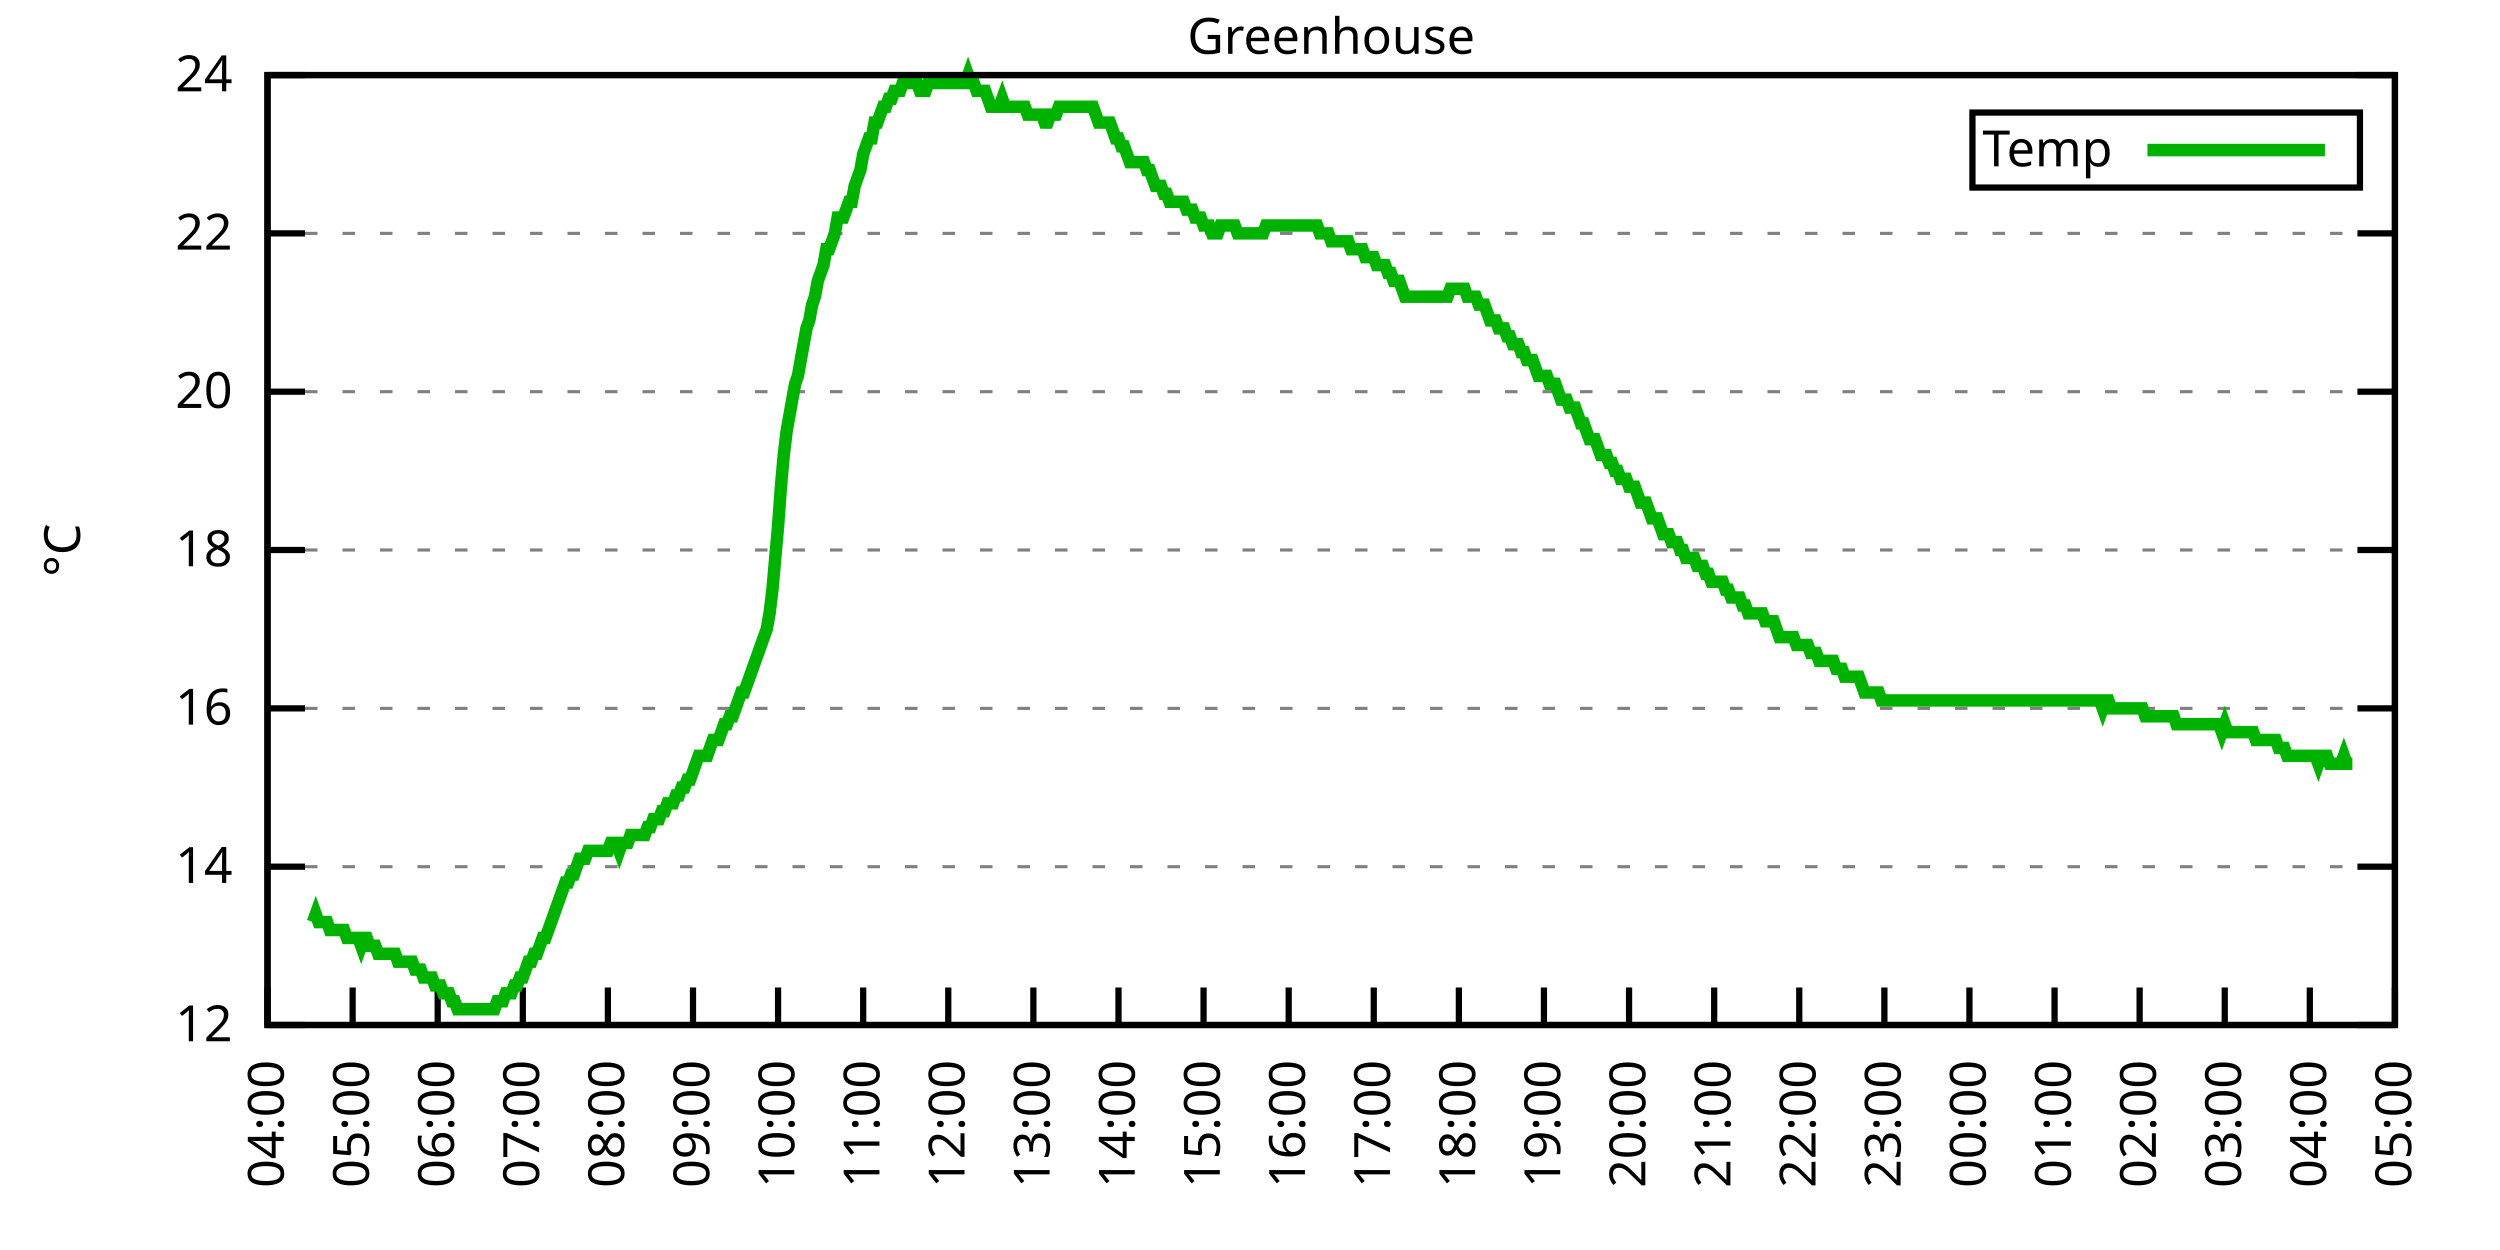
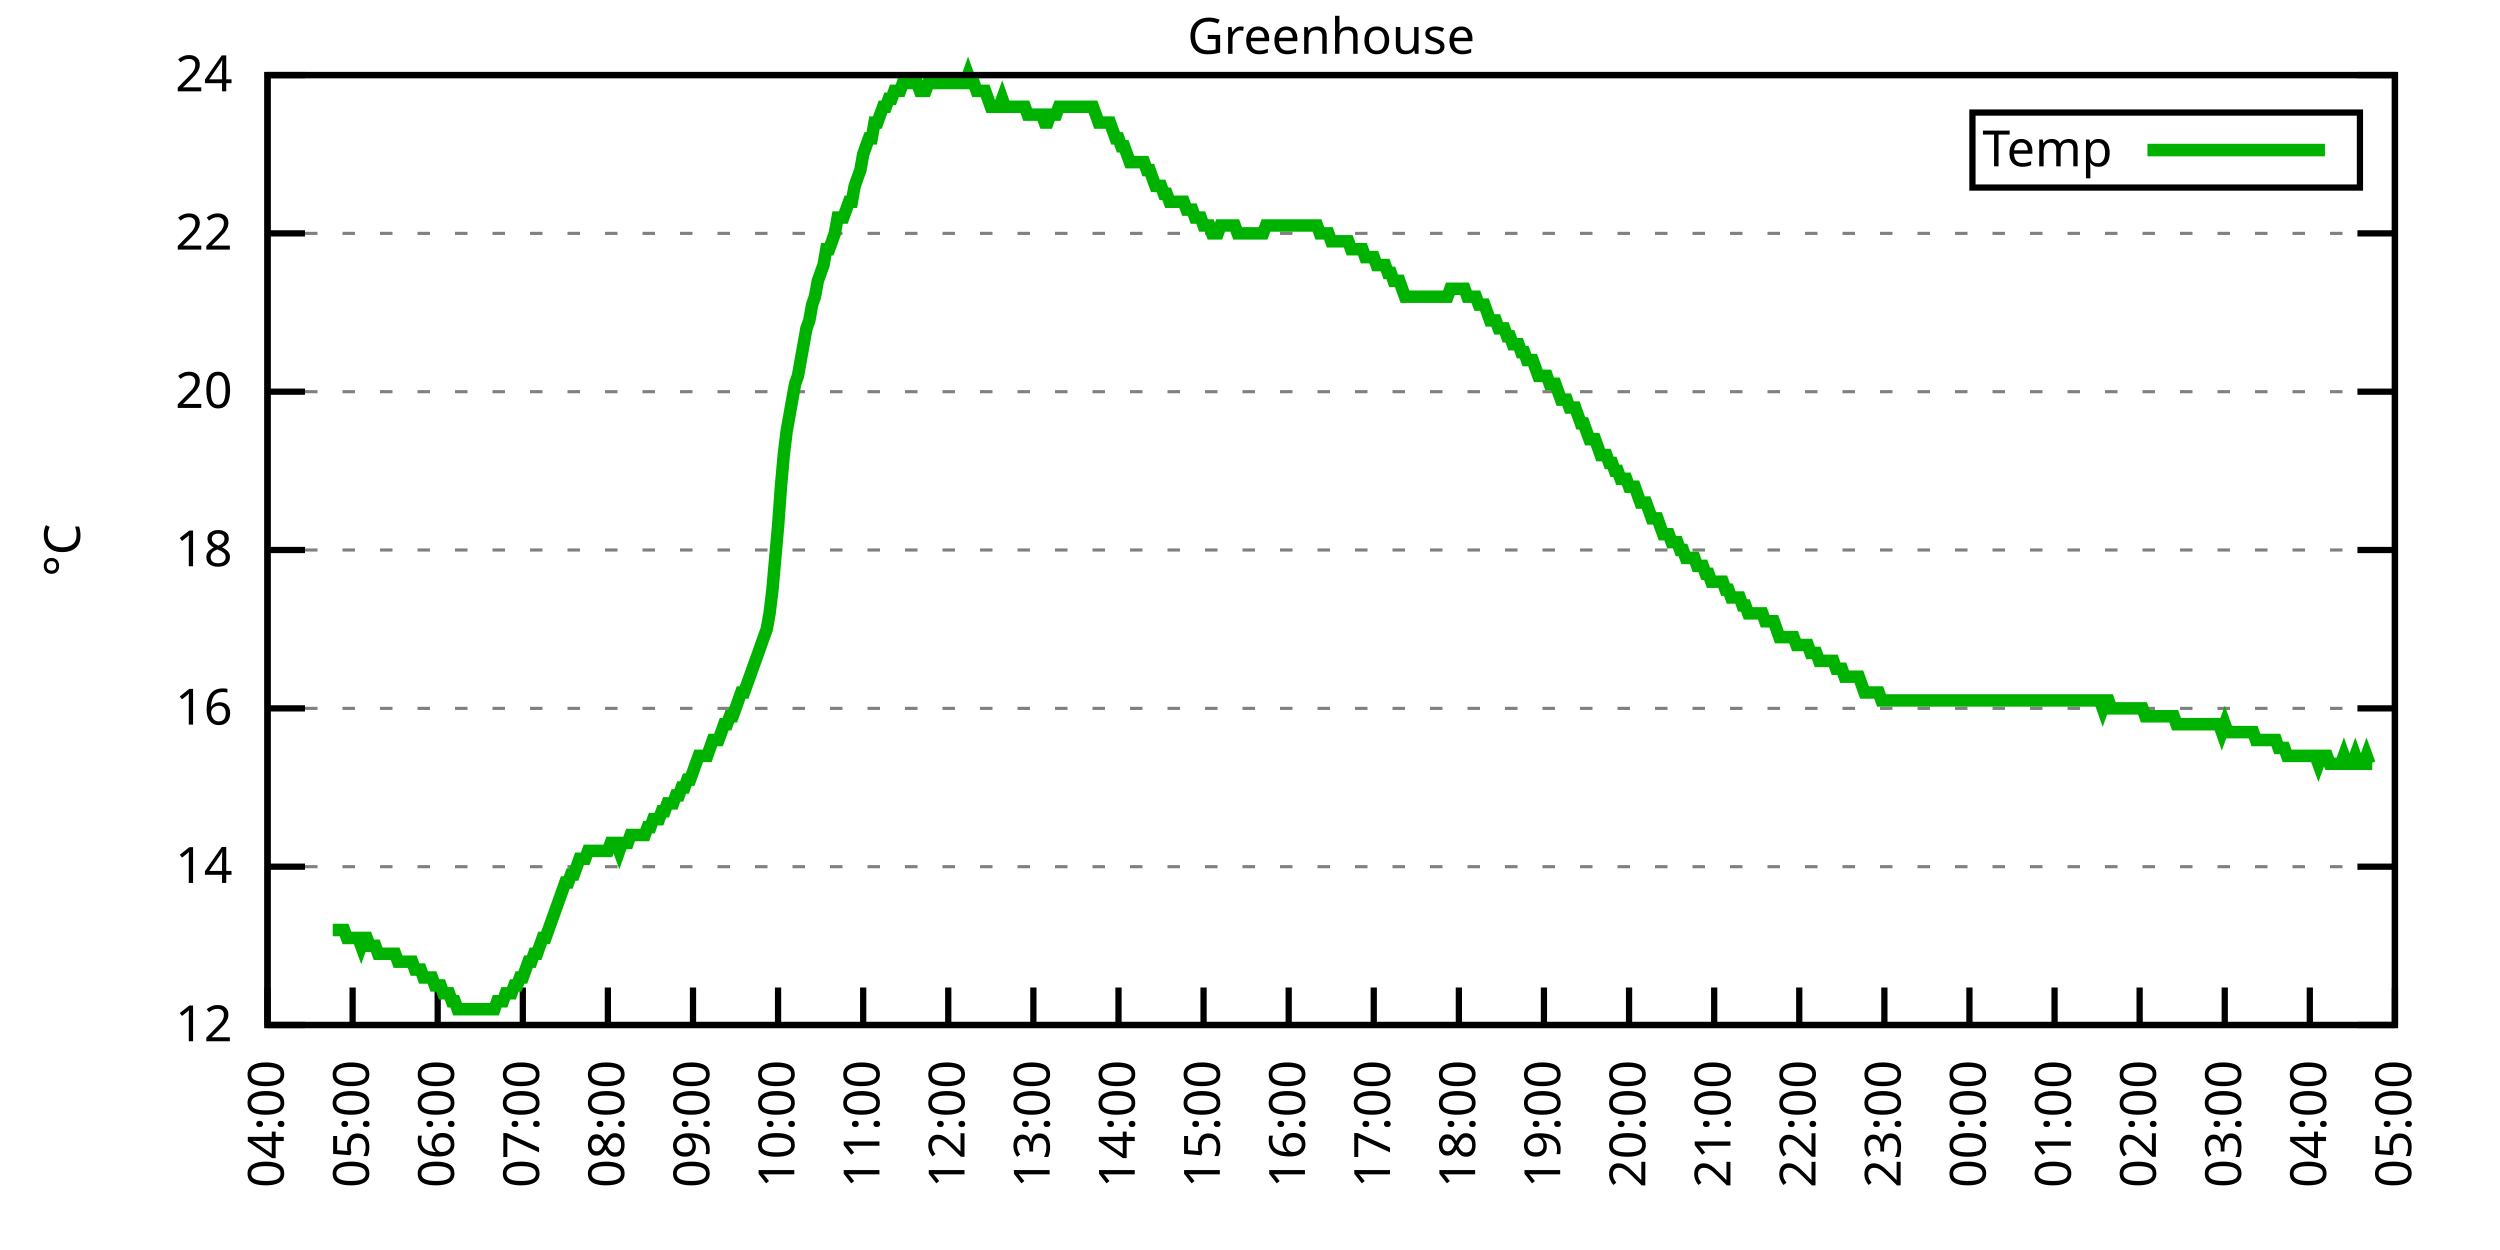
<svg xmlns="http://www.w3.org/2000/svg" xmlns:xlink="http://www.w3.org/1999/xlink" width="400" height="200" viewBox="0 0 400 200">
  <g id="gnuplot_canvas">
    <rect x="0" y="0" width="400" height="200" fill="none" />
    <defs>
      <circle id="gpDot" r="0.5" stroke-width="0.5" stroke="currentColor" />
      <path id="gpPt0" stroke-width="0.333" stroke="currentColor" d="M-1,0 h2 M0,-1 v2" />
      <path id="gpPt1" stroke-width="0.333" stroke="currentColor" d="M-1,-1 L1,1 M1,-1 L-1,1" />
      <path id="gpPt2" stroke-width="0.333" stroke="currentColor" d="M-1,0 L1,0 M0,-1 L0,1 M-1,-1 L1,1 M-1,1 L1,-1" />
      <rect id="gpPt3" stroke-width="0.333" stroke="currentColor" x="-1" y="-1" width="2" height="2" />
      <rect id="gpPt4" stroke-width="0.333" stroke="currentColor" fill="currentColor" x="-1" y="-1" width="2" height="2" />
      <circle id="gpPt5" stroke-width="0.333" stroke="currentColor" cx="0" cy="0" r="1" />
      <use xlink:href="#gpPt5" id="gpPt6" fill="currentColor" stroke="none" />
      <path id="gpPt7" stroke-width="0.333" stroke="currentColor" d="M0,-1.33 L-1.33,0.67 L1.33,0.67 z" />
      <use xlink:href="#gpPt7" id="gpPt8" fill="currentColor" stroke="none" />
      <use xlink:href="#gpPt7" id="gpPt9" stroke="currentColor" transform="rotate(180)" />
      <use xlink:href="#gpPt9" id="gpPt10" fill="currentColor" stroke="none" />
      <use xlink:href="#gpPt3" id="gpPt11" stroke="currentColor" transform="rotate(45)" />
      <use xlink:href="#gpPt11" id="gpPt12" fill="currentColor" stroke="none" />
      <path id="gpPt13" stroke-width="0.333" stroke="currentColor" d="M0,1.330 L1.265,0.411 L0.782,-1.067 L-0.782,-1.076 L-1.265,0.411 z" />
      <use xlink:href="#gpPt13" id="gpPt14" fill="currentColor" stroke="none" />
      <filter id="textbox" filterUnits="objectBoundingBox" x="0" y="0" height="1" width="1">
        <feFlood flood-color="white" flood-opacity="1" result="bgnd" />
        <feComposite in="SourceGraphic" in2="bgnd" operator="atop" />
      </filter>
      <filter id="greybox" filterUnits="objectBoundingBox" x="0" y="0" height="1" width="1">
        <feFlood flood-color="lightgrey" flood-opacity="1" result="grey" />
        <feComposite in="SourceGraphic" in2="grey" operator="atop" />
      </filter>
    </defs>
    <g fill="none" color="white" stroke="currentColor" stroke-width="1.00" stroke-linecap="butt" stroke-linejoin="miter">
</g>
    <g fill="none" color="black" stroke="currentColor" stroke-width="1.00" stroke-linecap="butt" stroke-linejoin="miter">
      <g stroke="none" shape-rendering="crispEdges">
        <polygon fill="rgb(255, 255, 255)" points="42.80,164.00 383.18,164.00 383.18,12.02 42.80,12.02 " />
      </g>
    </g>
    <g fill="none" color="black" stroke="currentColor" stroke-width="1.00" stroke-linecap="butt" stroke-linejoin="miter">
</g>
    <g fill="none" color="black" stroke="black" stroke-width="0.50" stroke-linecap="butt" stroke-linejoin="miter">
</g>
    <g fill="none" color="gray" stroke="currentColor" stroke-width="0.50" stroke-linecap="butt" stroke-linejoin="miter">
      <path stroke="gray" stroke-dasharray="2,4" class="gridline" d="M42.80,164.00 L383.19,164.00  " />
    </g>
    <g fill="none" color="gray" stroke="gray" stroke-width="1.00" stroke-linecap="butt" stroke-linejoin="miter">
</g>
    <g fill="none" color="black" stroke="currentColor" stroke-width="1.00" stroke-linecap="butt" stroke-linejoin="miter">
      <path stroke="black" d="M42.80,164.00 L48.80,164.00 M383.19,164.00 L377.19,164.00  " />
      <g transform="translate(37.20,166.60)" stroke="none" fill="black" font-family="Sans" font-size="8.00" text-anchor="end">
        <text>
          <tspan font-family="Sans"> 12</tspan>
        </text>
      </g>
    </g>
    <g fill="none" color="black" stroke="currentColor" stroke-width="1.00" stroke-linecap="butt" stroke-linejoin="miter">
</g>
    <g fill="none" color="black" stroke="black" stroke-width="0.50" stroke-linecap="butt" stroke-linejoin="miter">
</g>
    <g fill="none" color="gray" stroke="currentColor" stroke-width="0.50" stroke-linecap="butt" stroke-linejoin="miter">
      <path stroke="gray" stroke-dasharray="2,4" class="gridline" d="M42.80,138.67 L383.19,138.67  " />
    </g>
    <g fill="none" color="gray" stroke="gray" stroke-width="1.00" stroke-linecap="butt" stroke-linejoin="miter">
</g>
    <g fill="none" color="black" stroke="currentColor" stroke-width="1.00" stroke-linecap="butt" stroke-linejoin="miter">
      <path stroke="black" d="M42.80,138.67 L48.80,138.67 M383.19,138.67 L377.19,138.67  " />
      <g transform="translate(37.20,141.27)" stroke="none" fill="black" font-family="Sans" font-size="8.00" text-anchor="end">
        <text>
          <tspan font-family="Sans"> 14</tspan>
        </text>
      </g>
    </g>
    <g fill="none" color="black" stroke="currentColor" stroke-width="1.00" stroke-linecap="butt" stroke-linejoin="miter">
</g>
    <g fill="none" color="black" stroke="black" stroke-width="0.50" stroke-linecap="butt" stroke-linejoin="miter">
</g>
    <g fill="none" color="gray" stroke="currentColor" stroke-width="0.50" stroke-linecap="butt" stroke-linejoin="miter">
      <path stroke="gray" stroke-dasharray="2,4" class="gridline" d="M42.80,113.34 L383.19,113.34  " />
    </g>
    <g fill="none" color="gray" stroke="gray" stroke-width="1.00" stroke-linecap="butt" stroke-linejoin="miter">
</g>
    <g fill="none" color="black" stroke="currentColor" stroke-width="1.00" stroke-linecap="butt" stroke-linejoin="miter">
      <path stroke="black" d="M42.80,113.34 L48.80,113.34 M383.19,113.34 L377.19,113.34  " />
      <g transform="translate(37.20,115.94)" stroke="none" fill="black" font-family="Sans" font-size="8.00" text-anchor="end">
        <text>
          <tspan font-family="Sans"> 16</tspan>
        </text>
      </g>
    </g>
    <g fill="none" color="black" stroke="currentColor" stroke-width="1.00" stroke-linecap="butt" stroke-linejoin="miter">
</g>
    <g fill="none" color="black" stroke="black" stroke-width="0.50" stroke-linecap="butt" stroke-linejoin="miter">
</g>
    <g fill="none" color="gray" stroke="currentColor" stroke-width="0.50" stroke-linecap="butt" stroke-linejoin="miter">
      <path stroke="gray" stroke-dasharray="2,4" class="gridline" d="M42.80,88.00 L383.19,88.00  " />
    </g>
    <g fill="none" color="gray" stroke="gray" stroke-width="1.00" stroke-linecap="butt" stroke-linejoin="miter">
</g>
    <g fill="none" color="black" stroke="currentColor" stroke-width="1.00" stroke-linecap="butt" stroke-linejoin="miter">
      <path stroke="black" d="M42.80,88.00 L48.80,88.00 M383.19,88.00 L377.19,88.00  " />
      <g transform="translate(37.20,90.60)" stroke="none" fill="black" font-family="Sans" font-size="8.00" text-anchor="end">
        <text>
          <tspan font-family="Sans"> 18</tspan>
        </text>
      </g>
    </g>
    <g fill="none" color="black" stroke="currentColor" stroke-width="1.00" stroke-linecap="butt" stroke-linejoin="miter">
</g>
    <g fill="none" color="black" stroke="black" stroke-width="0.50" stroke-linecap="butt" stroke-linejoin="miter">
</g>
    <g fill="none" color="gray" stroke="currentColor" stroke-width="0.50" stroke-linecap="butt" stroke-linejoin="miter">
      <path stroke="gray" stroke-dasharray="2,4" class="gridline" d="M42.80,62.67 L383.19,62.67  " />
    </g>
    <g fill="none" color="gray" stroke="gray" stroke-width="1.00" stroke-linecap="butt" stroke-linejoin="miter">
</g>
    <g fill="none" color="black" stroke="currentColor" stroke-width="1.00" stroke-linecap="butt" stroke-linejoin="miter">
      <path stroke="black" d="M42.80,62.67 L48.80,62.67 M383.19,62.67 L377.19,62.67  " />
      <g transform="translate(37.20,65.27)" stroke="none" fill="black" font-family="Sans" font-size="8.00" text-anchor="end">
        <text>
          <tspan font-family="Sans"> 20</tspan>
        </text>
      </g>
    </g>
    <g fill="none" color="black" stroke="currentColor" stroke-width="1.00" stroke-linecap="butt" stroke-linejoin="miter">
</g>
    <g fill="none" color="black" stroke="black" stroke-width="0.50" stroke-linecap="butt" stroke-linejoin="miter">
</g>
    <g fill="none" color="gray" stroke="currentColor" stroke-width="0.50" stroke-linecap="butt" stroke-linejoin="miter">
      <path stroke="gray" stroke-dasharray="2,4" class="gridline" d="M42.80,37.34 L383.19,37.34  " />
    </g>
    <g fill="none" color="gray" stroke="gray" stroke-width="1.00" stroke-linecap="butt" stroke-linejoin="miter">
</g>
    <g fill="none" color="black" stroke="currentColor" stroke-width="1.00" stroke-linecap="butt" stroke-linejoin="miter">
      <path stroke="black" d="M42.80,37.34 L48.80,37.34 M383.19,37.34 L377.19,37.34  " />
      <g transform="translate(37.20,39.94)" stroke="none" fill="black" font-family="Sans" font-size="8.00" text-anchor="end">
        <text>
          <tspan font-family="Sans"> 22</tspan>
        </text>
      </g>
    </g>
    <g fill="none" color="black" stroke="currentColor" stroke-width="1.00" stroke-linecap="butt" stroke-linejoin="miter">
</g>
    <g fill="none" color="black" stroke="black" stroke-width="0.50" stroke-linecap="butt" stroke-linejoin="miter">
</g>
    <g fill="none" color="gray" stroke="currentColor" stroke-width="0.50" stroke-linecap="butt" stroke-linejoin="miter">
      <path stroke="gray" stroke-dasharray="2,4" class="gridline" d="M42.80,12.01 L383.19,12.01  " />
    </g>
    <g fill="none" color="gray" stroke="gray" stroke-width="1.00" stroke-linecap="butt" stroke-linejoin="miter">
</g>
    <g fill="none" color="black" stroke="currentColor" stroke-width="1.00" stroke-linecap="butt" stroke-linejoin="miter">
      <path stroke="black" d="M42.80,12.01 L48.80,12.01 M383.19,12.01 L377.19,12.01  " />
      <g transform="translate(37.20,14.61)" stroke="none" fill="black" font-family="Sans" font-size="8.00" text-anchor="end">
        <text>
          <tspan font-family="Sans"> 24</tspan>
        </text>
      </g>
    </g>
    <g fill="none" color="black" stroke="currentColor" stroke-width="1.00" stroke-linecap="butt" stroke-linejoin="miter">
      <path stroke="black" d="M42.80,164.00 L42.80,158.00  " />
      <g transform="translate(45.40,169.60) rotate(270.00)" stroke="none" fill="black" font-family="Sans" font-size="8.00" text-anchor="end">
        <text>
          <tspan font-family="Sans">04:00</tspan>
        </text>
      </g>
    </g>
    <g fill="none" color="black" stroke="currentColor" stroke-width="1.00" stroke-linecap="butt" stroke-linejoin="miter">
      <path stroke="black" d="M56.42,164.00 L56.42,158.00  " />
      <g transform="translate(59.02,169.60) rotate(270.00)" stroke="none" fill="black" font-family="Sans" font-size="8.00" text-anchor="end">
        <text>
          <tspan font-family="Sans">05:00</tspan>
        </text>
      </g>
    </g>
    <g fill="none" color="black" stroke="currentColor" stroke-width="1.00" stroke-linecap="butt" stroke-linejoin="miter">
      <path stroke="black" d="M70.03,164.00 L70.03,158.00  " />
      <g transform="translate(72.63,169.60) rotate(270.00)" stroke="none" fill="black" font-family="Sans" font-size="8.00" text-anchor="end">
        <text>
          <tspan font-family="Sans">06:00</tspan>
        </text>
      </g>
    </g>
    <g fill="none" color="black" stroke="currentColor" stroke-width="1.00" stroke-linecap="butt" stroke-linejoin="miter">
      <path stroke="black" d="M83.65,164.00 L83.65,158.00  " />
      <g transform="translate(86.25,169.60) rotate(270.00)" stroke="none" fill="black" font-family="Sans" font-size="8.00" text-anchor="end">
        <text>
          <tspan font-family="Sans">07:00</tspan>
        </text>
      </g>
    </g>
    <g fill="none" color="black" stroke="currentColor" stroke-width="1.00" stroke-linecap="butt" stroke-linejoin="miter">
      <path stroke="black" d="M97.26,164.00 L97.26,158.00  " />
      <g transform="translate(99.86,169.60) rotate(270.00)" stroke="none" fill="black" font-family="Sans" font-size="8.00" text-anchor="end">
        <text>
          <tspan font-family="Sans">08:00</tspan>
        </text>
      </g>
    </g>
    <g fill="none" color="black" stroke="currentColor" stroke-width="1.00" stroke-linecap="butt" stroke-linejoin="miter">
      <path stroke="black" d="M110.88,164.00 L110.88,158.00  " />
      <g transform="translate(113.48,169.60) rotate(270.00)" stroke="none" fill="black" font-family="Sans" font-size="8.00" text-anchor="end">
        <text>
          <tspan font-family="Sans">09:00</tspan>
        </text>
      </g>
    </g>
    <g fill="none" color="black" stroke="currentColor" stroke-width="1.00" stroke-linecap="butt" stroke-linejoin="miter">
      <path stroke="black" d="M124.49,164.00 L124.49,158.00  " />
      <g transform="translate(127.09,169.60) rotate(270.00)" stroke="none" fill="black" font-family="Sans" font-size="8.00" text-anchor="end">
        <text>
          <tspan font-family="Sans">10:00</tspan>
        </text>
      </g>
    </g>
    <g fill="none" color="black" stroke="currentColor" stroke-width="1.00" stroke-linecap="butt" stroke-linejoin="miter">
      <path stroke="black" d="M138.11,164.00 L138.11,158.00  " />
      <g transform="translate(140.71,169.60) rotate(270.00)" stroke="none" fill="black" font-family="Sans" font-size="8.00" text-anchor="end">
        <text>
          <tspan font-family="Sans">11:00</tspan>
        </text>
      </g>
    </g>
    <g fill="none" color="black" stroke="currentColor" stroke-width="1.00" stroke-linecap="butt" stroke-linejoin="miter">
      <path stroke="black" d="M151.72,164.00 L151.72,158.00  " />
      <g transform="translate(154.32,169.60) rotate(270.00)" stroke="none" fill="black" font-family="Sans" font-size="8.00" text-anchor="end">
        <text>
          <tspan font-family="Sans">12:00</tspan>
        </text>
      </g>
    </g>
    <g fill="none" color="black" stroke="currentColor" stroke-width="1.00" stroke-linecap="butt" stroke-linejoin="miter">
      <path stroke="black" d="M165.34,164.00 L165.34,158.00  " />
      <g transform="translate(167.94,169.60) rotate(270.00)" stroke="none" fill="black" font-family="Sans" font-size="8.00" text-anchor="end">
        <text>
          <tspan font-family="Sans">13:00</tspan>
        </text>
      </g>
    </g>
    <g fill="none" color="black" stroke="currentColor" stroke-width="1.00" stroke-linecap="butt" stroke-linejoin="miter">
      <path stroke="black" d="M178.96,164.00 L178.96,158.00  " />
      <g transform="translate(181.56,169.60) rotate(270.00)" stroke="none" fill="black" font-family="Sans" font-size="8.00" text-anchor="end">
        <text>
          <tspan font-family="Sans">14:00</tspan>
        </text>
      </g>
    </g>
    <g fill="none" color="black" stroke="currentColor" stroke-width="1.00" stroke-linecap="butt" stroke-linejoin="miter">
      <path stroke="black" d="M192.57,164.00 L192.57,158.00  " />
      <g transform="translate(195.17,169.60) rotate(270.00)" stroke="none" fill="black" font-family="Sans" font-size="8.00" text-anchor="end">
        <text>
          <tspan font-family="Sans">15:00</tspan>
        </text>
      </g>
    </g>
    <g fill="none" color="black" stroke="currentColor" stroke-width="1.00" stroke-linecap="butt" stroke-linejoin="miter">
      <path stroke="black" d="M206.19,164.00 L206.19,158.00  " />
      <g transform="translate(208.79,169.60) rotate(270.00)" stroke="none" fill="black" font-family="Sans" font-size="8.00" text-anchor="end">
        <text>
          <tspan font-family="Sans">16:00</tspan>
        </text>
      </g>
    </g>
    <g fill="none" color="black" stroke="currentColor" stroke-width="1.00" stroke-linecap="butt" stroke-linejoin="miter">
      <path stroke="black" d="M219.80,164.00 L219.80,158.00  " />
      <g transform="translate(222.40,169.60) rotate(270.00)" stroke="none" fill="black" font-family="Sans" font-size="8.00" text-anchor="end">
        <text>
          <tspan font-family="Sans">17:00</tspan>
        </text>
      </g>
    </g>
    <g fill="none" color="black" stroke="currentColor" stroke-width="1.00" stroke-linecap="butt" stroke-linejoin="miter">
      <path stroke="black" d="M233.42,164.00 L233.42,158.00  " />
      <g transform="translate(236.02,169.60) rotate(270.00)" stroke="none" fill="black" font-family="Sans" font-size="8.00" text-anchor="end">
        <text>
          <tspan font-family="Sans">18:00</tspan>
        </text>
      </g>
    </g>
    <g fill="none" color="black" stroke="currentColor" stroke-width="1.00" stroke-linecap="butt" stroke-linejoin="miter">
      <path stroke="black" d="M247.03,164.00 L247.03,158.00  " />
      <g transform="translate(249.63,169.60) rotate(270.00)" stroke="none" fill="black" font-family="Sans" font-size="8.00" text-anchor="end">
        <text>
          <tspan font-family="Sans">19:00</tspan>
        </text>
      </g>
    </g>
    <g fill="none" color="black" stroke="currentColor" stroke-width="1.00" stroke-linecap="butt" stroke-linejoin="miter">
      <path stroke="black" d="M260.65,164.00 L260.65,158.00  " />
      <g transform="translate(263.25,169.60) rotate(270.00)" stroke="none" fill="black" font-family="Sans" font-size="8.00" text-anchor="end">
        <text>
          <tspan font-family="Sans">20:00</tspan>
        </text>
      </g>
    </g>
    <g fill="none" color="black" stroke="currentColor" stroke-width="1.00" stroke-linecap="butt" stroke-linejoin="miter">
      <path stroke="black" d="M274.27,164.00 L274.27,158.00  " />
      <g transform="translate(276.87,169.60) rotate(270.00)" stroke="none" fill="black" font-family="Sans" font-size="8.00" text-anchor="end">
        <text>
          <tspan font-family="Sans">21:00</tspan>
        </text>
      </g>
    </g>
    <g fill="none" color="black" stroke="currentColor" stroke-width="1.00" stroke-linecap="butt" stroke-linejoin="miter">
      <path stroke="black" d="M287.88,164.00 L287.88,158.00  " />
      <g transform="translate(290.48,169.60) rotate(270.00)" stroke="none" fill="black" font-family="Sans" font-size="8.00" text-anchor="end">
        <text>
          <tspan font-family="Sans">22:00</tspan>
        </text>
      </g>
    </g>
    <g fill="none" color="black" stroke="currentColor" stroke-width="1.00" stroke-linecap="butt" stroke-linejoin="miter">
      <path stroke="black" d="M301.50,164.00 L301.50,158.00  " />
      <g transform="translate(304.10,169.60) rotate(270.00)" stroke="none" fill="black" font-family="Sans" font-size="8.00" text-anchor="end">
        <text>
          <tspan font-family="Sans">23:00</tspan>
        </text>
      </g>
    </g>
    <g fill="none" color="black" stroke="currentColor" stroke-width="1.00" stroke-linecap="butt" stroke-linejoin="miter">
      <path stroke="black" d="M315.11,164.00 L315.11,158.00  " />
      <g transform="translate(317.71,169.60) rotate(270.00)" stroke="none" fill="black" font-family="Sans" font-size="8.00" text-anchor="end">
        <text>
          <tspan font-family="Sans">00:00</tspan>
        </text>
      </g>
    </g>
    <g fill="none" color="black" stroke="currentColor" stroke-width="1.00" stroke-linecap="butt" stroke-linejoin="miter">
      <path stroke="black" d="M328.73,164.00 L328.73,158.00  " />
      <g transform="translate(331.33,169.60) rotate(270.00)" stroke="none" fill="black" font-family="Sans" font-size="8.00" text-anchor="end">
        <text>
          <tspan font-family="Sans">01:00</tspan>
        </text>
      </g>
    </g>
    <g fill="none" color="black" stroke="currentColor" stroke-width="1.00" stroke-linecap="butt" stroke-linejoin="miter">
      <path stroke="black" d="M342.34,164.00 L342.34,158.00  " />
      <g transform="translate(344.94,169.60) rotate(270.00)" stroke="none" fill="black" font-family="Sans" font-size="8.00" text-anchor="end">
        <text>
          <tspan font-family="Sans">02:00</tspan>
        </text>
      </g>
    </g>
    <g fill="none" color="black" stroke="currentColor" stroke-width="1.00" stroke-linecap="butt" stroke-linejoin="miter">
      <path stroke="black" d="M355.96,164.00 L355.96,158.00  " />
      <g transform="translate(358.56,169.60) rotate(270.00)" stroke="none" fill="black" font-family="Sans" font-size="8.00" text-anchor="end">
        <text>
          <tspan font-family="Sans">03:00</tspan>
        </text>
      </g>
    </g>
    <g fill="none" color="black" stroke="currentColor" stroke-width="1.00" stroke-linecap="butt" stroke-linejoin="miter">
      <path stroke="black" d="M369.57,164.00 L369.57,158.00  " />
      <g transform="translate(372.17,169.60) rotate(270.00)" stroke="none" fill="black" font-family="Sans" font-size="8.00" text-anchor="end">
        <text>
          <tspan font-family="Sans">04:00</tspan>
        </text>
      </g>
    </g>
    <g fill="none" color="black" stroke="currentColor" stroke-width="1.00" stroke-linecap="butt" stroke-linejoin="miter">
      <path stroke="black" d="M383.19,164.00 L383.19,158.00  " />
      <g transform="translate(385.79,169.60) rotate(270.00)" stroke="none" fill="black" font-family="Sans" font-size="8.00" text-anchor="end">
        <text>
          <tspan font-family="Sans">05:00</tspan>
        </text>
      </g>
    </g>
    <g fill="none" color="black" stroke="currentColor" stroke-width="1.00" stroke-linecap="butt" stroke-linejoin="miter">
</g>
    <g fill="none" color="black" stroke="currentColor" stroke-width="1.00" stroke-linecap="butt" stroke-linejoin="miter">
      <path stroke="black" d="M42.80,12.01 L42.80,164.00 L383.19,164.00 L383.19,12.01 L42.80,12.01 Z  " />
    </g>
    <g fill="none" color="black" stroke="currentColor" stroke-width="1.00" stroke-linecap="butt" stroke-linejoin="miter">
</g>
    <g fill="none" color="black" stroke="currentColor" stroke-width="1.00" stroke-linecap="butt" stroke-linejoin="miter">
      <path stroke="black" d="M315.59,30.01 L315.59,18.01 L377.59,18.01 L377.59,30.01 L315.59,30.01 Z  " />
    </g>
    <g id="Greenhouse_plot_1">
      <g fill="none" color="white" stroke="black" stroke-width="2.00" stroke-linecap="butt" stroke-linejoin="miter">
</g>
      <g fill="none" color="black" stroke="currentColor" stroke-width="2.00" stroke-linecap="butt" stroke-linejoin="miter">
        <g transform="translate(337.99,26.61)" stroke="none" fill="black" font-family="Sans" font-size="8.00" text-anchor="end">
          <text>
            <tspan font-family="Sans">Temp</tspan>
          </text>
        </g>
      </g>
      <g fill="none" color="black" stroke="currentColor" stroke-width="2.00" stroke-linecap="butt" stroke-linejoin="miter">
-         <path stroke="rgb(  0, 178,   0)" d="M343.59,24.01 L371.99,24.01 M50.06,147.53 L50.52,146.27 L50.97,147.53 L51.42,147.53 L51.88,147.53 L52.33,147.53   L52.78,148.80 L53.24,148.80 L53.69,148.80 L54.15,148.80 L54.60,148.80 L55.05,148.80 L55.51,150.07 L55.96,150.07   L56.42,150.07 L56.87,150.07 L57.32,150.07 L57.78,151.33 L58.23,150.07 L58.68,150.07 L59.14,151.33 L59.59,151.33   L60.05,151.33 L60.50,152.60 L60.95,152.60 L61.41,152.60 L61.86,152.60 L62.32,152.60 L62.77,152.60 L63.22,152.60   L63.68,153.87 L64.13,153.87 L64.58,153.87 L65.04,153.87 L65.49,153.87 L65.95,153.87 L66.40,155.13 L66.85,155.13   L67.31,155.13 L67.76,156.40 L68.22,156.40 L68.67,156.40 L69.12,156.40 L69.58,157.67 L70.03,157.67 L70.49,157.67   L70.94,158.93 L71.39,158.93 L71.85,158.93 L72.30,160.20 L72.75,160.20 L73.21,161.47 L73.66,161.47 L74.12,161.47   L74.57,161.47 L75.02,161.47 L75.48,161.47 L75.93,161.47 L76.39,161.47 L76.84,161.47 L77.29,161.47 L77.75,161.47   L78.20,161.47 L78.65,161.47 L79.11,161.47 L79.56,160.20 L80.02,160.20 L80.47,160.20 L80.92,158.93 L81.38,158.93   L81.83,158.93 L82.29,157.67 L82.74,157.67 L83.19,156.40 L83.65,156.40 L84.10,155.13 L84.55,153.87 L85.01,153.87   L85.46,152.60 L85.92,152.60 L86.37,151.33 L86.82,150.07 L87.28,150.07 L87.73,148.80 L88.19,147.53 L88.64,146.27   L89.09,145.00 L89.55,143.73 L90.00,142.47 L90.45,141.20 L90.91,141.20 L91.36,139.93 L91.82,139.93 L92.27,138.67   L92.72,137.40 L93.18,137.40 L93.63,137.40 L94.09,136.14 L94.54,136.14 L94.99,136.14 L95.45,136.14 L95.90,136.14   L96.35,136.14 L96.81,136.14 L97.26,136.14 L97.72,134.87 L98.17,134.87 L98.62,134.87 L99.08,136.14 L99.53,134.87   L99.99,134.87 L100.44,134.87 L100.89,133.60 L101.35,133.60 L101.80,133.60 L102.25,133.60 L102.71,133.60 L103.16,133.60   L103.62,132.34 L104.07,132.34 L104.52,131.07 L104.98,131.07 L105.43,131.07 L105.89,129.80 L106.34,129.80 L106.79,128.54   L107.25,128.54 L107.70,128.54 L108.15,127.27 L108.61,127.27 L109.06,126.00 L109.52,126.00 L109.97,124.74 L110.42,124.74   L110.88,123.47 L111.33,122.20 L111.79,120.94 L112.24,120.94 L112.69,120.94 L113.15,120.94 L113.60,119.67 L114.05,118.40   L114.51,118.40 L114.96,118.40 L115.42,117.14 L115.87,115.87 L116.32,115.87 L116.78,114.60 L117.23,114.60 L117.69,113.34   L118.14,112.07 L118.59,110.80 L119.05,110.80 L119.50,109.54 L119.96,108.27 L120.41,107.00 L120.86,105.74 L121.32,104.47   L121.77,103.20 L122.22,101.94 L122.68,100.67 L123.13,98.14 L123.59,94.34 L124.04,89.27 L124.49,84.21 L124.95,77.87   L125.40,72.81 L125.86,69.01 L126.31,66.47 L126.76,63.94 L127.22,61.41 L127.67,60.14 L128.12,57.61 L128.58,55.07   L129.03,52.54 L129.49,51.27 L129.94,48.74 L130.39,47.47 L130.85,44.94 L131.30,43.67 L131.76,42.41 L132.21,39.87   L132.66,39.87 L133.12,38.61 L133.57,37.34 L134.02,34.81 L134.48,34.81 L134.93,34.81 L135.39,33.54 L135.84,32.28   L136.29,32.28 L136.75,29.74 L137.20,28.48 L137.66,27.21 L138.11,24.68 L138.56,23.41 L139.02,22.14 L139.47,22.14   L139.92,19.61 L140.38,19.61 L140.83,18.34 L141.29,17.08 L141.74,17.08 L142.19,15.81 L142.65,15.81 L143.10,14.54   L143.56,14.54 L144.01,14.54 L144.46,13.28 L144.92,13.28 L145.37,13.28 L145.82,13.28 L146.28,13.28 L146.73,13.28   L147.19,14.54 L147.64,14.54 L148.09,14.54 L148.55,13.28 L149.00,13.28 L149.46,13.28 L149.91,13.28 L150.36,13.28   L150.82,13.28 L151.27,13.28 L151.72,13.28 L152.18,13.28 L152.63,13.28 L153.09,13.28 L153.54,13.28 L153.99,13.28   L154.45,13.28 L154.90,12.01 L155.36,13.28 L155.81,13.28 L156.26,14.54 L156.72,14.54 L157.17,14.54 L157.62,14.54   L158.08,15.81 L158.53,17.08 L158.99,17.08 L159.44,17.08 L159.89,17.08 L160.35,15.81 L160.80,17.08 L161.26,17.08   L161.71,17.08 L162.16,17.08 L162.62,17.08 L163.07,17.08 L163.52,17.08 L163.98,17.08 L164.43,18.34 L164.89,18.34   L165.34,18.34 L165.79,18.34 L166.25,18.34 L166.70,18.34 L167.16,19.61 L167.61,19.61 L168.06,18.34 L168.52,18.34   L168.97,18.34 L169.43,17.08 L169.88,17.08 L170.33,17.08 L170.79,17.08 L171.24,17.08 L171.69,17.08 L172.15,17.08   L172.60,17.08 L173.06,17.08 L173.51,17.08 L173.96,17.08 L174.42,17.08 L174.87,17.08 L175.33,18.34 L175.78,19.61   L176.23,19.61 L176.69,19.61 L177.14,19.61 L177.59,19.61 L178.05,20.88 L178.50,22.14 L178.96,22.14 L179.41,23.41   L179.86,23.41 L180.32,24.68 L180.77,25.94 L181.23,25.94 L181.68,25.94 L182.13,25.94 L182.59,25.94 L183.04,25.94   L183.49,27.21 L183.95,27.21 L184.40,28.48 L184.86,29.74 L185.31,29.74 L185.76,29.74 L186.22,31.01 L186.67,31.01   L187.13,32.28 L187.58,32.28 L188.03,32.28 L188.49,32.28 L188.94,32.28 L189.39,32.28 L189.85,33.54 L190.30,33.54   L190.76,33.54 L191.21,34.81 L191.66,34.81 L192.12,34.81 L192.57,36.08 L193.03,36.08 L193.48,36.08 L193.93,37.34   L194.39,37.34 L194.84,37.34 L195.29,36.08 L195.75,36.08 L196.20,36.08 L196.66,36.08 L197.11,36.08 L197.56,36.08   L198.02,37.34 L198.47,37.34 L198.93,37.34 L199.38,37.34 L199.83,37.34 L200.29,37.34 L200.74,37.34 L201.19,37.34   L201.65,37.34 L202.10,37.34 L202.56,36.08 L203.01,36.08 L203.46,36.08 L203.92,36.08 L204.37,36.08 L204.83,36.08   L205.28,36.08 L205.73,36.08 L206.19,36.08 L206.64,36.08 L207.09,36.08 L207.55,36.08 L208.00,36.08 L208.46,36.08   L208.91,36.08 L209.36,36.08 L209.82,36.08 L210.27,36.08 L210.73,36.08 L211.18,37.34 L211.63,37.34 L212.09,37.34   L212.54,37.34 L213.00,38.61 L213.45,38.61 L213.90,38.61 L214.36,38.61 L214.81,38.61 L215.26,38.61 L215.72,38.61   L216.17,39.87 L216.63,39.87 L217.08,39.87 L217.53,39.87 L217.99,39.87 L218.44,41.14 L218.90,41.14 L219.35,41.14   L219.80,41.14 L220.26,42.41 L220.71,42.41 L221.16,42.41 L221.62,42.41 L222.07,43.67 L222.53,43.67 L222.98,44.94   L223.43,44.94 L223.89,44.94 L224.34,46.21 L224.80,47.47 L225.25,47.47 L225.70,47.47 L226.16,47.47 L226.61,47.47   L227.06,47.47 L227.52,47.47 L227.97,47.47 L228.43,47.47 L228.88,47.47 L229.33,47.47 L229.79,47.47 L230.24,47.47   L230.70,47.47 L231.15,47.47 L231.60,47.47 L232.06,46.21 L232.51,46.21 L232.96,46.21 L233.42,46.21 L233.87,46.21   L234.33,46.21 L234.78,47.47 L235.23,47.47 L235.69,47.47 L236.14,47.47 L236.60,48.74 L237.05,48.74 L237.50,48.74   L237.96,50.01 L238.41,51.27 L238.86,51.27 L239.32,51.27 L239.77,52.54 L240.23,52.54 L240.68,52.54 L241.13,53.81   L241.59,53.81 L242.04,55.07 L242.50,55.07 L242.95,55.07 L243.40,56.34 L243.86,56.34 L244.31,57.61 L244.76,57.61   L245.22,57.61 L245.67,58.87 L246.13,60.14 L246.58,60.14 L247.03,60.14 L247.49,60.14 L247.94,61.41 L248.40,61.41   L248.85,61.41 L249.30,62.67 L249.76,63.94 L250.21,63.94 L250.66,63.94 L251.12,65.21 L251.57,65.21 L252.03,65.21   L252.48,66.47 L252.93,67.74 L253.39,67.74 L253.84,69.01 L254.30,70.27 L254.75,70.27 L255.20,70.27 L255.66,71.54   L256.11,72.81 L256.56,72.81 L257.02,72.81 L257.47,74.07 L257.93,74.07 L258.38,75.34 L258.83,75.34 L259.29,76.61   L259.74,76.61 L260.20,76.61 L260.65,77.87 L261.10,77.87 L261.56,77.87 L262.01,79.14 L262.47,80.41 L262.92,80.41   L263.37,80.41 L263.83,81.67 L264.28,82.94 L264.73,82.94 L265.19,82.94 L265.64,84.21 L266.10,85.47 L266.55,85.47   L267.00,85.47 L267.46,86.74 L267.91,86.74 L268.37,86.74 L268.82,88.00 L269.27,88.00 L269.73,89.27 L270.18,89.27   L270.63,89.27 L271.09,89.27 L271.54,90.54 L272.00,90.54 L272.45,90.54 L272.90,91.80 L273.36,91.80 L273.81,93.07   L274.27,93.07 L274.72,93.07 L275.17,93.07 L275.63,93.07 L276.08,94.34 L276.53,94.34 L276.99,95.60 L277.44,95.60   L277.90,95.60 L278.35,95.60 L278.80,96.87 L279.26,96.87 L279.71,98.14 L280.17,98.14 L280.62,98.14 L281.07,98.14   L281.53,98.14 L281.98,98.14 L282.43,99.40 L282.89,99.40 L283.34,99.40 L283.80,99.40 L284.25,100.67 L284.70,101.94   L285.16,101.94 L285.61,101.94 L286.07,101.94 L286.52,101.94 L286.97,101.94 L287.43,103.20 L287.88,103.20 L288.33,103.20   L288.79,103.20 L289.24,103.20 L289.70,104.47 L290.15,104.47 L290.60,104.47 L291.06,105.74 L291.51,105.74 L291.97,105.74   L292.42,105.74 L292.87,105.74 L293.33,105.74 L293.78,107.00 L294.23,107.00 L294.69,107.00 L295.14,108.27 L295.60,108.27   L296.05,108.27 L296.50,108.27 L296.96,108.27 L297.41,108.27 L297.87,109.54 L298.32,110.80 L298.77,110.80 L299.23,110.80   L299.68,110.80 L300.13,110.80 L300.59,110.80 L301.04,112.07 L301.50,112.07 L301.95,112.07 L302.40,112.07 L302.86,112.07   L303.31,112.07 L303.77,112.07 L304.22,112.07 L304.67,112.07 L305.13,112.07 L305.58,112.07 L306.03,112.07 L306.49,112.07   L306.94,112.07 L307.40,112.07 L307.85,112.07 L308.30,112.07 L308.76,112.07 L309.21,112.07 L309.67,112.07 L310.12,112.07   L310.57,112.07 L311.03,112.07 L311.48,112.07 L311.94,112.07 L312.39,112.07 L312.84,112.07 L313.30,112.07 L313.75,112.07   L314.20,112.07 L314.66,112.07 L315.11,112.07 L315.57,112.07 L316.02,112.07 L316.47,112.07 L316.93,112.07 L317.38,112.07   L317.84,112.07 L318.29,112.07 L318.74,112.07 L319.20,112.07 L319.65,112.07 L320.10,112.07 L320.56,112.07 L321.01,112.07   L321.47,112.07 L321.92,112.07 L322.37,112.07 L322.83,112.07 L323.28,112.07 L323.74,112.07 L324.19,112.07 L324.64,112.07   L325.10,112.07 L325.55,112.07 L326.00,112.07 L326.46,112.07 L326.91,112.07 L327.37,112.07 L327.82,112.07 L328.27,112.07   L328.73,112.07 L329.18,112.07 L329.64,112.07 L330.09,112.07 L330.54,112.07 L331.00,112.07 L331.45,112.07 L331.90,112.07   L332.36,112.07 L332.81,112.07 L333.27,112.07 L333.72,112.07 L334.17,112.07 L334.63,112.07 L335.08,112.07 L335.54,112.07   L335.99,112.07 L336.44,113.34 L336.90,112.07 L337.35,112.07 L337.80,113.34 L338.26,113.34 L338.71,113.34 L339.17,113.34   L339.62,113.34 L340.07,113.34 L340.53,113.34 L340.98,113.34 L341.44,113.34 L341.89,113.34 L342.34,113.34 L342.80,113.34   L343.25,114.60 L343.70,114.60 L344.16,114.60 L344.61,114.60 L345.07,114.60 L345.52,114.60 L345.97,114.60 L346.43,114.60   L346.88,114.60 L347.34,114.60 L347.79,114.60 L348.24,115.87 L348.70,115.87 L349.15,115.87 L349.60,115.87 L350.06,115.87   L350.51,115.87 L350.97,115.87 L351.42,115.87 L351.87,115.87 L352.33,115.87 L352.78,115.87 L353.24,115.87 L353.69,115.87   L354.14,115.87 L354.60,115.87 L355.05,115.87 L355.50,117.14 L355.96,115.87 L356.41,117.14 L356.87,117.14 L357.32,117.14   L357.77,117.14 L358.23,117.14 L358.68,117.14 L359.14,117.14 L359.59,117.14 L360.04,117.14 L360.50,117.14 L360.95,118.40   L361.41,118.40 L361.86,118.40 L362.31,118.40 L362.77,118.40 L363.22,118.40 L363.67,118.40 L364.13,118.40 L364.58,119.67   L365.04,119.67 L365.49,119.67 L365.94,120.94 L366.40,120.94 L366.85,120.94 L367.31,120.94 L367.76,120.94 L368.21,120.94   L368.67,120.94 L369.12,120.94 L369.57,120.94 L370.03,120.94 L370.48,120.94 L370.94,122.20 L371.39,120.94 L371.84,120.94   L372.30,120.94 L372.75,122.20 L373.21,122.20 L373.66,122.20 L374.11,122.20 L374.57,122.20 L375.02,120.94 L375.47,122.20   L375.93,122.20 L376.38,122.20  " />
+         <path stroke="rgb(  0, 178,   0)" d="M343.59,24.01 L371.99,24.01 M53.24,148.80 L53.69,148.80 L54.15,148.80 L54.60,148.80 L55.05,148.80 L55.51,150.07   L55.96,150.07 L56.42,150.07 L56.87,150.07 L57.32,150.07 L57.78,151.33 L58.23,150.07 L58.68,150.07 L59.14,151.33   L59.59,151.33 L60.05,151.33 L60.50,152.60 L60.95,152.60 L61.41,152.60 L61.86,152.60 L62.32,152.60 L62.77,152.60   L63.22,152.60 L63.68,153.87 L64.13,153.87 L64.58,153.87 L65.04,153.87 L65.49,153.87 L65.95,153.87 L66.40,155.13   L66.85,155.13 L67.31,155.13 L67.76,156.40 L68.22,156.40 L68.67,156.40 L69.12,156.40 L69.58,157.67 L70.03,157.67   L70.49,157.67 L70.94,158.93 L71.39,158.93 L71.85,158.93 L72.30,160.20 L72.75,160.20 L73.21,161.47 L73.66,161.47   L74.12,161.47 L74.57,161.47 L75.02,161.47 L75.48,161.47 L75.93,161.47 L76.39,161.47 L76.84,161.47 L77.29,161.47   L77.75,161.47 L78.20,161.47 L78.65,161.47 L79.11,161.47 L79.56,160.20 L80.02,160.20 L80.47,160.20 L80.92,158.93   L81.38,158.93 L81.83,158.93 L82.29,157.67 L82.74,157.67 L83.19,156.40 L83.65,156.40 L84.10,155.13 L84.55,153.87   L85.01,153.87 L85.46,152.60 L85.92,152.60 L86.37,151.33 L86.82,150.07 L87.28,150.07 L87.73,148.80 L88.19,147.53   L88.64,146.27 L89.09,145.00 L89.55,143.73 L90.00,142.47 L90.45,141.20 L90.91,141.20 L91.36,139.93 L91.82,139.93   L92.27,138.67 L92.72,137.40 L93.18,137.40 L93.63,137.40 L94.09,136.14 L94.54,136.14 L94.99,136.14 L95.45,136.14   L95.90,136.14 L96.35,136.14 L96.81,136.14 L97.26,136.14 L97.72,134.87 L98.17,134.87 L98.62,134.87 L99.08,136.14   L99.53,134.87 L99.99,134.87 L100.44,134.87 L100.89,133.60 L101.35,133.60 L101.80,133.60 L102.25,133.60 L102.71,133.60   L103.16,133.60 L103.62,132.34 L104.07,132.34 L104.52,131.07 L104.98,131.07 L105.43,131.07 L105.89,129.80 L106.34,129.80   L106.79,128.54 L107.25,128.54 L107.70,128.54 L108.15,127.27 L108.61,127.27 L109.06,126.00 L109.52,126.00 L109.97,124.74   L110.42,124.74 L110.88,123.47 L111.33,122.20 L111.79,120.94 L112.24,120.94 L112.69,120.94 L113.15,120.94 L113.60,119.67   L114.05,118.40 L114.51,118.40 L114.96,118.40 L115.42,117.14 L115.87,115.87 L116.32,115.87 L116.78,114.60 L117.23,114.60   L117.69,113.34 L118.14,112.07 L118.59,110.80 L119.05,110.80 L119.50,109.54 L119.96,108.27 L120.41,107.00 L120.86,105.74   L121.32,104.47 L121.77,103.20 L122.22,101.94 L122.68,100.67 L123.13,98.14 L123.59,94.34 L124.04,89.27 L124.49,84.21   L124.95,77.87 L125.40,72.81 L125.86,69.01 L126.31,66.47 L126.76,63.94 L127.22,61.41 L127.67,60.14 L128.12,57.61   L128.58,55.07 L129.03,52.54 L129.49,51.27 L129.94,48.74 L130.39,47.47 L130.85,44.94 L131.30,43.67 L131.76,42.41   L132.21,39.87 L132.66,39.87 L133.12,38.61 L133.57,37.34 L134.02,34.81 L134.48,34.81 L134.93,34.81 L135.39,33.54   L135.84,32.28 L136.29,32.28 L136.75,29.74 L137.20,28.48 L137.66,27.21 L138.11,24.68 L138.56,23.41 L139.02,22.14   L139.47,22.14 L139.92,19.61 L140.38,19.61 L140.83,18.34 L141.29,17.08 L141.74,17.08 L142.19,15.81 L142.65,15.81   L143.10,14.54 L143.56,14.54 L144.01,14.54 L144.46,13.28 L144.92,13.28 L145.37,13.28 L145.82,13.28 L146.28,13.28   L146.73,13.28 L147.19,14.54 L147.64,14.54 L148.09,14.54 L148.55,13.28 L149.00,13.28 L149.46,13.28 L149.91,13.28   L150.36,13.28 L150.82,13.28 L151.27,13.28 L151.72,13.28 L152.18,13.28 L152.63,13.28 L153.09,13.28 L153.54,13.28   L153.99,13.28 L154.45,13.28 L154.90,12.01 L155.36,13.28 L155.81,13.28 L156.26,14.54 L156.72,14.54 L157.17,14.54   L157.62,14.54 L158.08,15.81 L158.53,17.08 L158.99,17.08 L159.44,17.08 L159.89,17.08 L160.35,15.81 L160.80,17.08   L161.26,17.08 L161.71,17.08 L162.16,17.08 L162.62,17.08 L163.07,17.08 L163.52,17.08 L163.98,17.08 L164.43,18.34   L164.89,18.34 L165.34,18.34 L165.79,18.34 L166.25,18.34 L166.70,18.34 L167.16,19.61 L167.61,19.61 L168.06,18.34   L168.52,18.34 L168.97,18.34 L169.43,17.08 L169.88,17.08 L170.33,17.08 L170.79,17.08 L171.24,17.08 L171.69,17.08   L172.15,17.08 L172.60,17.08 L173.06,17.08 L173.51,17.08 L173.96,17.08 L174.42,17.08 L174.87,17.08 L175.33,18.34   L175.78,19.61 L176.23,19.61 L176.69,19.61 L177.14,19.61 L177.59,19.61 L178.05,20.88 L178.50,22.14 L178.96,22.14   L179.41,23.41 L179.86,23.41 L180.32,24.68 L180.77,25.94 L181.23,25.94 L181.68,25.94 L182.13,25.94 L182.59,25.94   L183.04,25.94 L183.49,27.21 L183.95,27.21 L184.40,28.48 L184.86,29.74 L185.31,29.74 L185.76,29.74 L186.22,31.01   L186.67,31.01 L187.13,32.28 L187.58,32.28 L188.03,32.28 L188.49,32.28 L188.94,32.28 L189.39,32.28 L189.85,33.54   L190.30,33.54 L190.76,33.54 L191.21,34.81 L191.66,34.81 L192.12,34.81 L192.57,36.08 L193.03,36.08 L193.48,36.08   L193.93,37.34 L194.39,37.34 L194.84,37.34 L195.29,36.08 L195.75,36.08 L196.20,36.08 L196.66,36.08 L197.11,36.08   L197.56,36.08 L198.02,37.34 L198.47,37.34 L198.93,37.34 L199.38,37.34 L199.83,37.34 L200.29,37.34 L200.74,37.34   L201.19,37.34 L201.65,37.34 L202.10,37.34 L202.56,36.08 L203.01,36.08 L203.46,36.08 L203.92,36.08 L204.37,36.08   L204.83,36.08 L205.28,36.08 L205.73,36.08 L206.19,36.08 L206.64,36.08 L207.09,36.08 L207.55,36.08 L208.00,36.08   L208.46,36.08 L208.91,36.08 L209.36,36.08 L209.82,36.08 L210.27,36.08 L210.73,36.08 L211.18,37.34 L211.63,37.34   L212.09,37.34 L212.54,37.34 L213.00,38.61 L213.45,38.61 L213.90,38.61 L214.36,38.61 L214.81,38.61 L215.26,38.61   L215.72,38.61 L216.17,39.87 L216.63,39.87 L217.08,39.87 L217.53,39.87 L217.99,39.87 L218.44,41.14 L218.90,41.14   L219.35,41.14 L219.80,41.14 L220.26,42.41 L220.71,42.41 L221.16,42.41 L221.62,42.41 L222.07,43.67 L222.53,43.67   L222.98,44.94 L223.43,44.94 L223.89,44.94 L224.34,46.21 L224.80,47.47 L225.25,47.47 L225.70,47.47 L226.16,47.47   L226.61,47.47 L227.06,47.47 L227.52,47.47 L227.97,47.47 L228.43,47.47 L228.88,47.47 L229.33,47.47 L229.79,47.47   L230.24,47.47 L230.70,47.47 L231.15,47.47 L231.60,47.47 L232.06,46.21 L232.51,46.21 L232.96,46.21 L233.42,46.21   L233.87,46.21 L234.33,46.21 L234.78,47.47 L235.23,47.47 L235.69,47.47 L236.14,47.47 L236.60,48.74 L237.05,48.74   L237.50,48.74 L237.96,50.01 L238.41,51.27 L238.86,51.27 L239.32,51.27 L239.77,52.54 L240.23,52.54 L240.68,52.54   L241.13,53.81 L241.59,53.81 L242.04,55.07 L242.50,55.07 L242.95,55.07 L243.40,56.34 L243.86,56.34 L244.31,57.61   L244.76,57.61 L245.22,57.61 L245.67,58.87 L246.13,60.14 L246.58,60.14 L247.03,60.14 L247.49,60.14 L247.94,61.41   L248.40,61.41 L248.85,61.41 L249.30,62.67 L249.76,63.94 L250.21,63.94 L250.66,63.94 L251.12,65.21 L251.57,65.21   L252.03,65.21 L252.48,66.47 L252.93,67.74 L253.39,67.74 L253.84,69.01 L254.30,70.27 L254.75,70.27 L255.20,70.27   L255.66,71.54 L256.11,72.81 L256.56,72.81 L257.02,72.81 L257.47,74.07 L257.93,74.07 L258.38,75.34 L258.83,75.34   L259.29,76.61 L259.74,76.61 L260.20,76.61 L260.65,77.87 L261.10,77.87 L261.56,77.87 L262.01,79.14 L262.47,80.41   L262.92,80.41 L263.37,80.41 L263.83,81.67 L264.28,82.94 L264.73,82.94 L265.19,82.94 L265.64,84.21 L266.10,85.47   L266.55,85.47 L267.00,85.47 L267.46,86.74 L267.91,86.74 L268.37,86.74 L268.82,88.00 L269.27,88.00 L269.73,89.27   L270.18,89.27 L270.63,89.27 L271.09,89.27 L271.54,90.54 L272.00,90.54 L272.45,90.54 L272.90,91.80 L273.36,91.80   L273.81,93.07 L274.27,93.07 L274.72,93.07 L275.17,93.07 L275.63,93.07 L276.08,94.34 L276.53,94.34 L276.99,95.60   L277.44,95.60 L277.90,95.60 L278.35,95.60 L278.80,96.87 L279.26,96.87 L279.71,98.14 L280.17,98.14 L280.62,98.14   L281.07,98.14 L281.53,98.14 L281.98,98.14 L282.43,99.40 L282.89,99.40 L283.34,99.40 L283.80,99.40 L284.25,100.67   L284.70,101.94 L285.16,101.94 L285.61,101.94 L286.07,101.94 L286.52,101.94 L286.97,101.94 L287.43,103.20 L287.88,103.20   L288.33,103.20 L288.79,103.20 L289.24,103.20 L289.70,104.47 L290.15,104.47 L290.60,104.47 L291.06,105.74 L291.51,105.74   L291.97,105.74 L292.42,105.74 L292.87,105.74 L293.33,105.74 L293.78,107.00 L294.23,107.00 L294.69,107.00 L295.14,108.27   L295.60,108.27 L296.05,108.27 L296.50,108.27 L296.96,108.27 L297.41,108.27 L297.87,109.54 L298.32,110.80 L298.77,110.80   L299.23,110.80 L299.68,110.80 L300.13,110.80 L300.59,110.80 L301.04,112.07 L301.50,112.07 L301.95,112.07 L302.40,112.07   L302.86,112.07 L303.31,112.07 L303.77,112.07 L304.22,112.07 L304.67,112.07 L305.13,112.07 L305.58,112.07 L306.03,112.07   L306.49,112.07 L306.94,112.07 L307.40,112.07 L307.85,112.07 L308.30,112.07 L308.76,112.07 L309.21,112.07 L309.67,112.07   L310.12,112.07 L310.57,112.07 L311.03,112.07 L311.48,112.07 L311.94,112.07 L312.39,112.07 L312.84,112.07 L313.30,112.07   L313.75,112.07 L314.20,112.07 L314.66,112.07 L315.11,112.07 L315.57,112.07 L316.02,112.07 L316.47,112.07 L316.93,112.07   L317.38,112.07 L317.84,112.07 L318.29,112.07 L318.74,112.07 L319.20,112.07 L319.65,112.07 L320.10,112.07 L320.56,112.07   L321.01,112.07 L321.47,112.07 L321.92,112.07 L322.37,112.07 L322.83,112.07 L323.28,112.07 L323.74,112.07 L324.19,112.07   L324.64,112.07 L325.10,112.07 L325.55,112.07 L326.00,112.07 L326.46,112.07 L326.91,112.07 L327.37,112.07 L327.82,112.07   L328.27,112.07 L328.73,112.07 L329.18,112.07 L329.64,112.07 L330.09,112.07 L330.54,112.07 L331.00,112.07 L331.45,112.07   L331.90,112.07 L332.36,112.07 L332.81,112.07 L333.27,112.07 L333.72,112.07 L334.17,112.07 L334.63,112.07 L335.08,112.07   L335.54,112.07 L335.99,112.07 L336.44,113.34 L336.90,112.07 L337.35,112.07 L337.80,113.34 L338.26,113.34 L338.71,113.34   L339.17,113.34 L339.62,113.34 L340.07,113.34 L340.53,113.34 L340.98,113.34 L341.44,113.34 L341.89,113.34 L342.34,113.34   L342.80,113.34 L343.25,114.60 L343.70,114.60 L344.16,114.60 L344.61,114.60 L345.07,114.60 L345.52,114.60 L345.97,114.60   L346.43,114.60 L346.88,114.60 L347.34,114.60 L347.79,114.60 L348.24,115.87 L348.70,115.87 L349.15,115.87 L349.60,115.87   L350.06,115.87 L350.51,115.87 L350.97,115.87 L351.42,115.87 L351.87,115.87 L352.33,115.87 L352.78,115.87 L353.24,115.87   L353.69,115.87 L354.14,115.87 L354.60,115.87 L355.05,115.87 L355.50,117.14 L355.96,115.87 L356.41,117.14 L356.87,117.14   L357.32,117.14 L357.77,117.14 L358.23,117.14 L358.68,117.14 L359.14,117.14 L359.59,117.14 L360.04,117.14 L360.50,117.14   L360.95,118.40 L361.41,118.40 L361.86,118.40 L362.31,118.40 L362.77,118.40 L363.22,118.40 L363.67,118.40 L364.13,118.40   L364.58,119.67 L365.04,119.67 L365.49,119.67 L365.94,120.94 L366.40,120.94 L366.85,120.94 L367.31,120.94 L367.76,120.94   L368.21,120.94 L368.67,120.94 L369.12,120.94 L369.57,120.94 L370.03,120.94 L370.48,120.94 L370.94,122.20 L371.39,120.94   L371.84,120.94 L372.30,120.94 L372.75,122.20 L373.21,122.20 L373.66,122.20 L374.11,122.20 L374.57,122.20 L375.02,120.94   L375.47,122.20 L375.93,122.20 L376.38,122.20 L376.84,120.94 L377.29,122.20 L377.74,122.20 L378.20,122.20 L378.65,120.94   L379.11,122.20 L379.56,122.20  " />
      </g>
    </g>
    <g fill="none" color="black" stroke="currentColor" stroke-width="2.00" stroke-linecap="butt" stroke-linejoin="miter">
</g>
    <g fill="none" color="black" stroke="black" stroke-width="1.00" stroke-linecap="butt" stroke-linejoin="miter">
</g>
    <g fill="none" color="black" stroke="currentColor" stroke-width="1.00" stroke-linecap="butt" stroke-linejoin="miter">
      <path stroke="black" d="M42.80,12.01 L42.80,164.00 L383.19,164.00 L383.19,12.01 L42.80,12.01 Z  " />
      <g transform="translate(12.80,88.01) rotate(270.00)" stroke="none" fill="black" font-family="Sans" font-size="8.00" text-anchor="middle">
        <text>
          <tspan font-family="Sans">°C</tspan>
        </text>
      </g>
    </g>
    <g fill="none" color="black" stroke="currentColor" stroke-width="1.00" stroke-linecap="butt" stroke-linejoin="miter">
</g>
    <g fill="none" color="black" stroke="currentColor" stroke-width="1.00" stroke-linecap="butt" stroke-linejoin="miter">
      <g transform="translate(212.99,8.61)" stroke="none" fill="black" font-family="Sans" font-size="8.00" text-anchor="middle">
        <text>
          <tspan font-family="Sans">Greenhouse</tspan>
        </text>
      </g>
    </g>
    <g fill="none" color="black" stroke="currentColor" stroke-width="1.00" stroke-linecap="butt" stroke-linejoin="miter">
</g>
  </g>
</svg>
